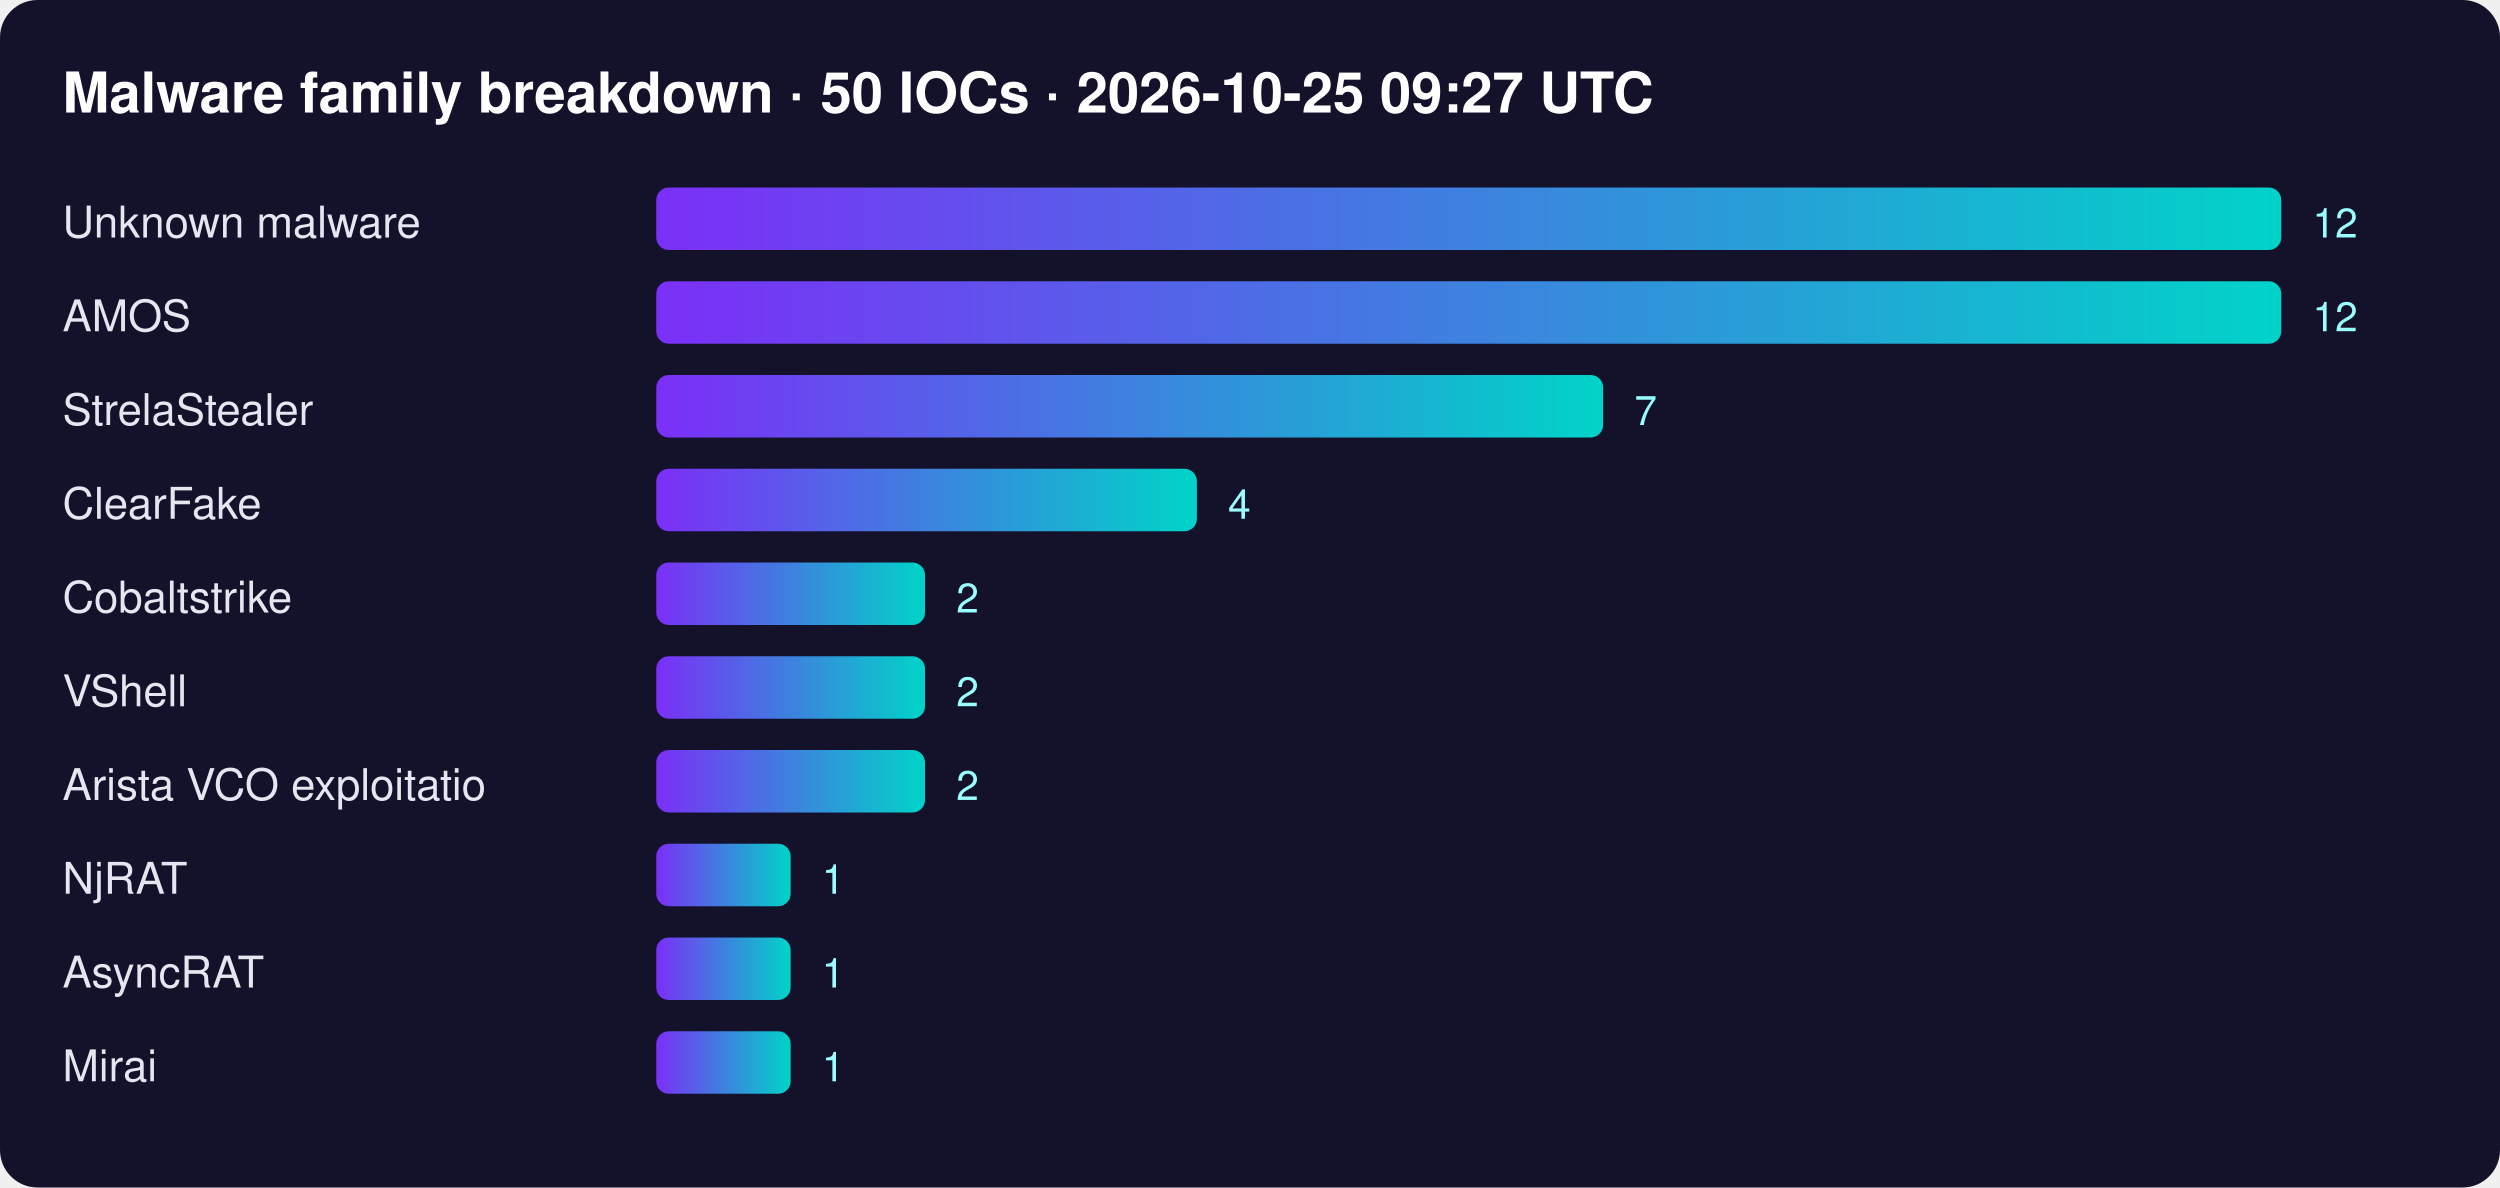
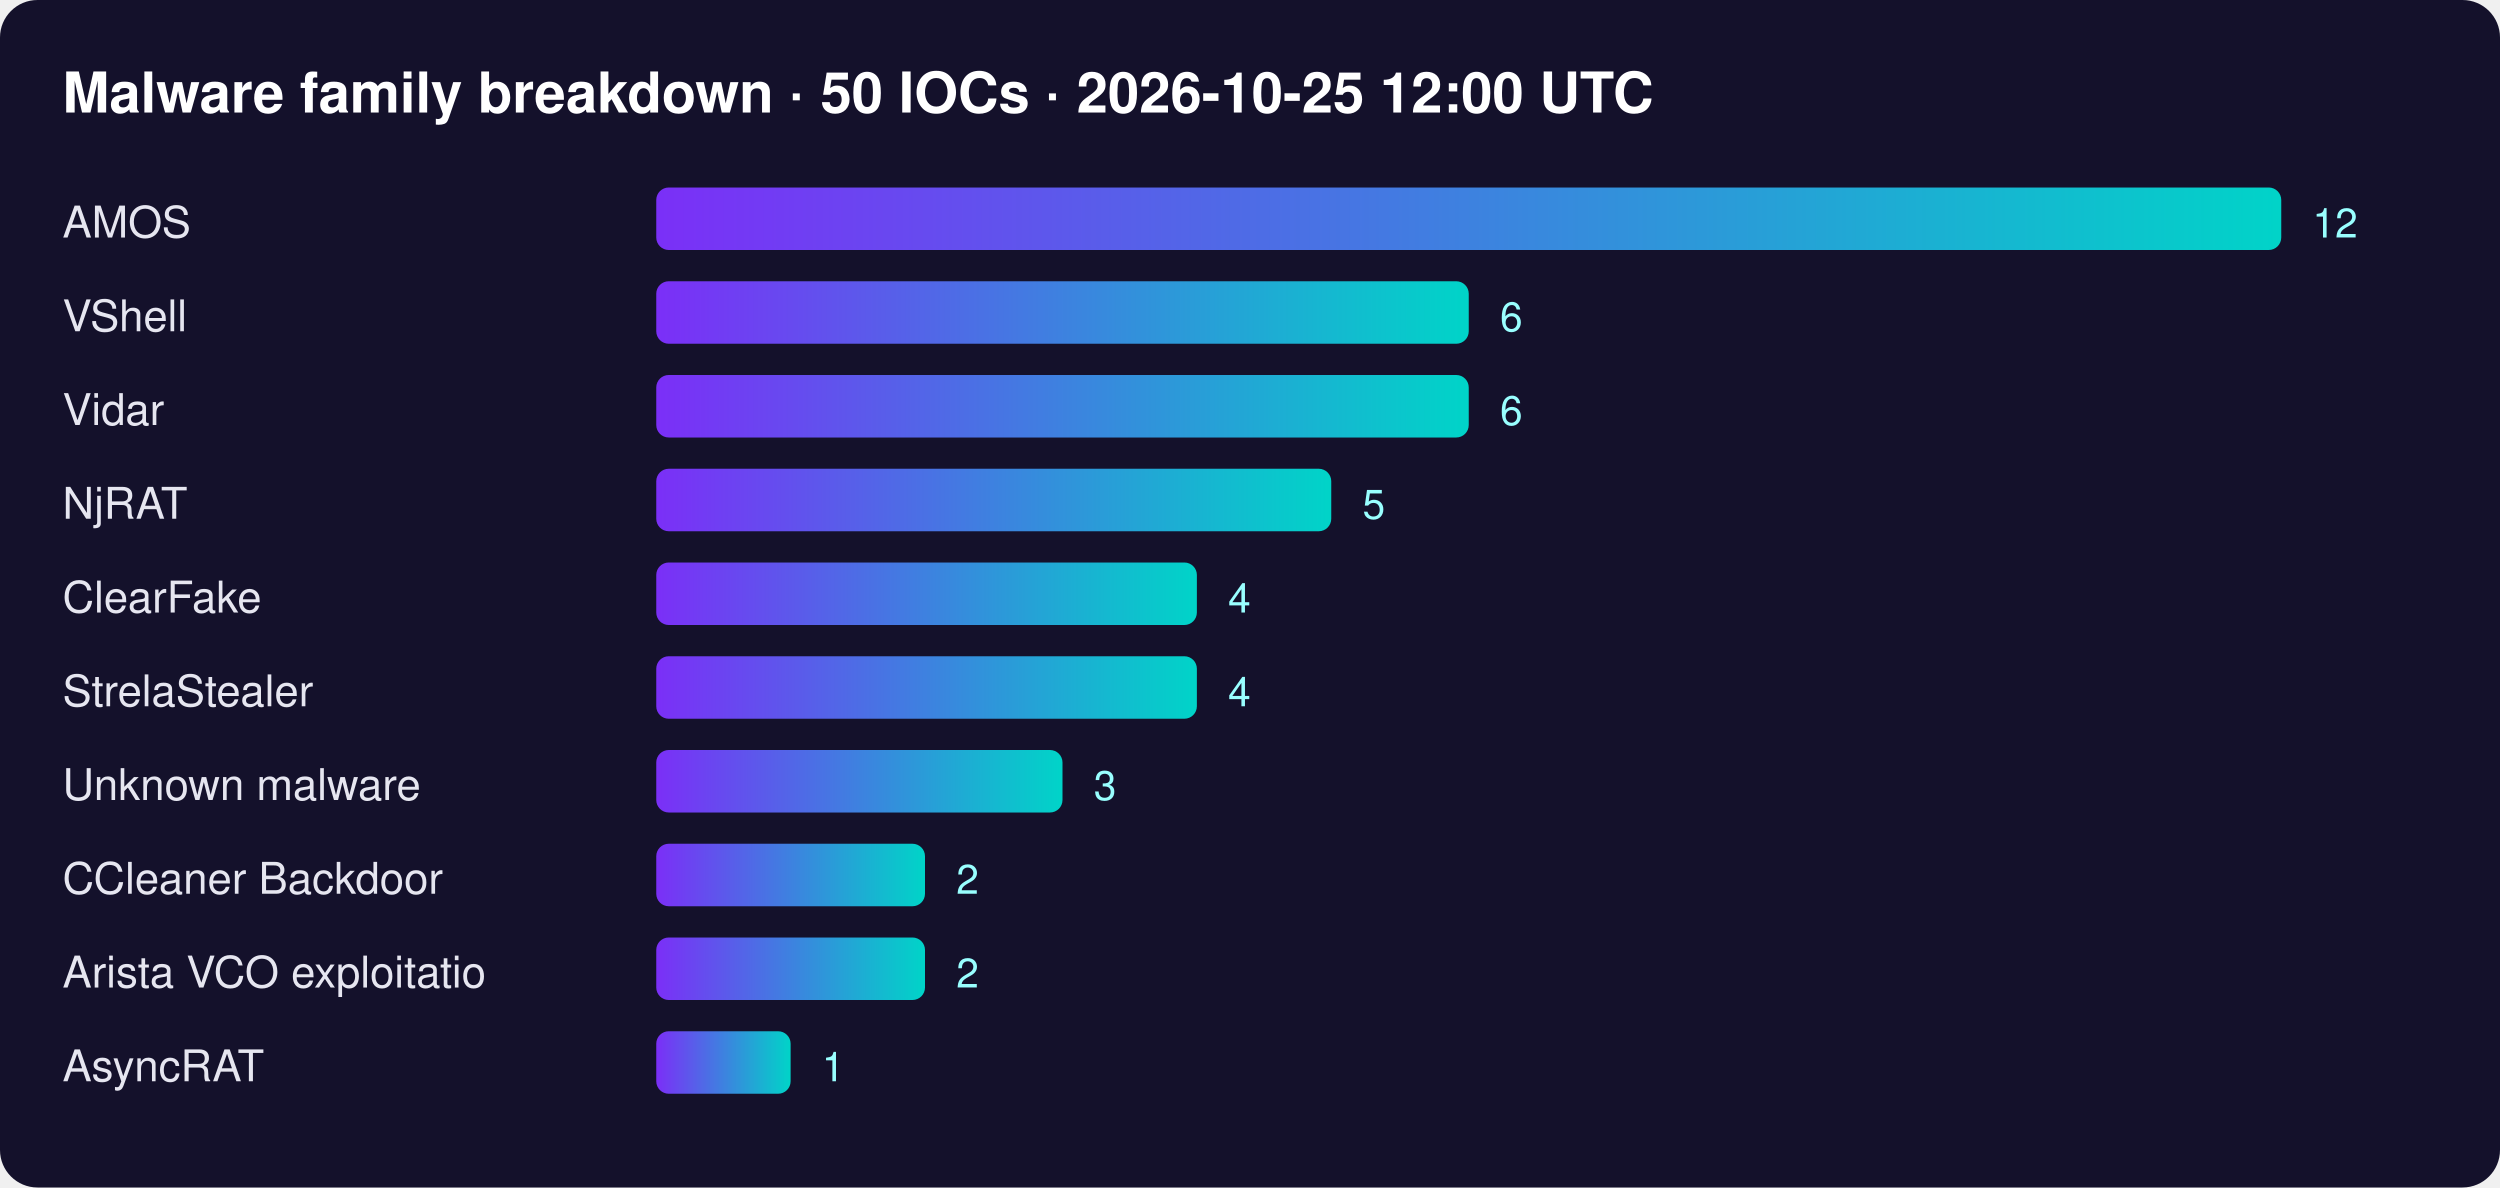
<svg xmlns="http://www.w3.org/2000/svg" width="800" height="380" font-family="Segoe UI,Helvetica,Arial,sans-serif">
  <defs>
    <linearGradient id="g">
      <stop offset="0" stop-color="#7b2ff7" />
      <stop offset="1" stop-color="#00d4c8" />
    </linearGradient>
  </defs>
  <rect width="100%" height="100%" rx="12" fill="#14112b" />
-   <text x="20" y="36" fill="#fff" font-size="18" font-weight="700">Malware family breakdown · 50 IOCs · 2026-10-25 09:27 UTC</text>
-   <text x="20" y="76" fill="#e6e6f0" font-size="14">Unknown malware</text>
+   <text x="20" y="36" fill="#fff" font-size="18" font-weight="700">Malware family breakdown · 50 IOCs · 2026-10-25 12:00 UTC</text>
+   <text x="20" y="76" fill="#e6e6f0" font-size="14">AMOS</text>
  <rect x="210" y="60" width="520" height="20" rx="4" fill="url(#g)" />
  <text x="740" y="76" fill="#9ff" font-size="13">12</text>
-   <text x="20" y="106" fill="#e6e6f0" font-size="14">AMOS</text>
-   <rect x="210" y="90" width="520" height="20" rx="4" fill="url(#g)" />
-   <text x="740" y="106" fill="#9ff" font-size="13">12</text>
-   <text x="20" y="136" fill="#e6e6f0" font-size="14">StrelaStealer</text>
-   <rect x="210" y="120" width="303" height="20" rx="4" fill="url(#g)" />
-   <text x="523" y="136" fill="#9ff" font-size="13">7</text>
-   <text x="20" y="166" fill="#e6e6f0" font-size="14">ClearFake</text>
-   <rect x="210" y="150" width="173" height="20" rx="4" fill="url(#g)" />
-   <text x="393" y="166" fill="#9ff" font-size="13">4</text>
-   <text x="20" y="196" fill="#e6e6f0" font-size="14">Cobaltstrike</text>
-   <rect x="210" y="180" width="86" height="20" rx="4" fill="url(#g)" />
-   <text x="306" y="196" fill="#9ff" font-size="13">2</text>
-   <text x="20" y="226" fill="#e6e6f0" font-size="14">VShell</text>
-   <rect x="210" y="210" width="86" height="20" rx="4" fill="url(#g)" />
-   <text x="306" y="226" fill="#9ff" font-size="13">2</text>
-   <text x="20" y="256" fill="#e6e6f0" font-size="14">Arista VCO exploitatio</text>
-   <rect x="210" y="240" width="86" height="20" rx="4" fill="url(#g)" />
-   <text x="306" y="256" fill="#9ff" font-size="13">2</text>
-   <text x="20" y="286" fill="#e6e6f0" font-size="14">NjRAT</text>
-   <rect x="210" y="270" width="43" height="20" rx="4" fill="url(#g)" />
-   <text x="263" y="286" fill="#9ff" font-size="13">1</text>
-   <text x="20" y="316" fill="#e6e6f0" font-size="14">AsyncRAT</text>
-   <rect x="210" y="300" width="43" height="20" rx="4" fill="url(#g)" />
-   <text x="263" y="316" fill="#9ff" font-size="13">1</text>
-   <text x="20" y="346" fill="#e6e6f0" font-size="14">Mirai</text>
+   <text x="20" y="106" fill="#e6e6f0" font-size="14">VShell</text>
+   <rect x="210" y="90" width="260" height="20" rx="4" fill="url(#g)" />
+   <text x="480" y="106" fill="#9ff" font-size="13">6</text>
+   <text x="20" y="136" fill="#e6e6f0" font-size="14">Vidar</text>
+   <rect x="210" y="120" width="260" height="20" rx="4" fill="url(#g)" />
+   <text x="480" y="136" fill="#9ff" font-size="13">6</text>
+   <text x="20" y="166" fill="#e6e6f0" font-size="14">NjRAT</text>
+   <rect x="210" y="150" width="216" height="20" rx="4" fill="url(#g)" />
+   <text x="436" y="166" fill="#9ff" font-size="13">5</text>
+   <text x="20" y="196" fill="#e6e6f0" font-size="14">ClearFake</text>
+   <rect x="210" y="180" width="173" height="20" rx="4" fill="url(#g)" />
+   <text x="393" y="196" fill="#9ff" font-size="13">4</text>
+   <text x="20" y="226" fill="#e6e6f0" font-size="14">StrelaStealer</text>
+   <rect x="210" y="210" width="173" height="20" rx="4" fill="url(#g)" />
+   <text x="393" y="226" fill="#9ff" font-size="13">4</text>
+   <text x="20" y="256" fill="#e6e6f0" font-size="14">Unknown malware</text>
+   <rect x="210" y="240" width="130" height="20" rx="4" fill="url(#g)" />
+   <text x="350" y="256" fill="#9ff" font-size="13">3</text>
+   <text x="20" y="286" fill="#e6e6f0" font-size="14">CCleaner Backdoor</text>
+   <rect x="210" y="270" width="86" height="20" rx="4" fill="url(#g)" />
+   <text x="306" y="286" fill="#9ff" font-size="13">2</text>
+   <text x="20" y="316" fill="#e6e6f0" font-size="14">Arista VCO exploitatio</text>
+   <rect x="210" y="300" width="86" height="20" rx="4" fill="url(#g)" />
+   <text x="306" y="316" fill="#9ff" font-size="13">2</text>
+   <text x="20" y="346" fill="#e6e6f0" font-size="14">AsyncRAT</text>
  <rect x="210" y="330" width="43" height="20" rx="4" fill="url(#g)" />
  <text x="263" y="346" fill="#9ff" font-size="13">1</text>
</svg>
